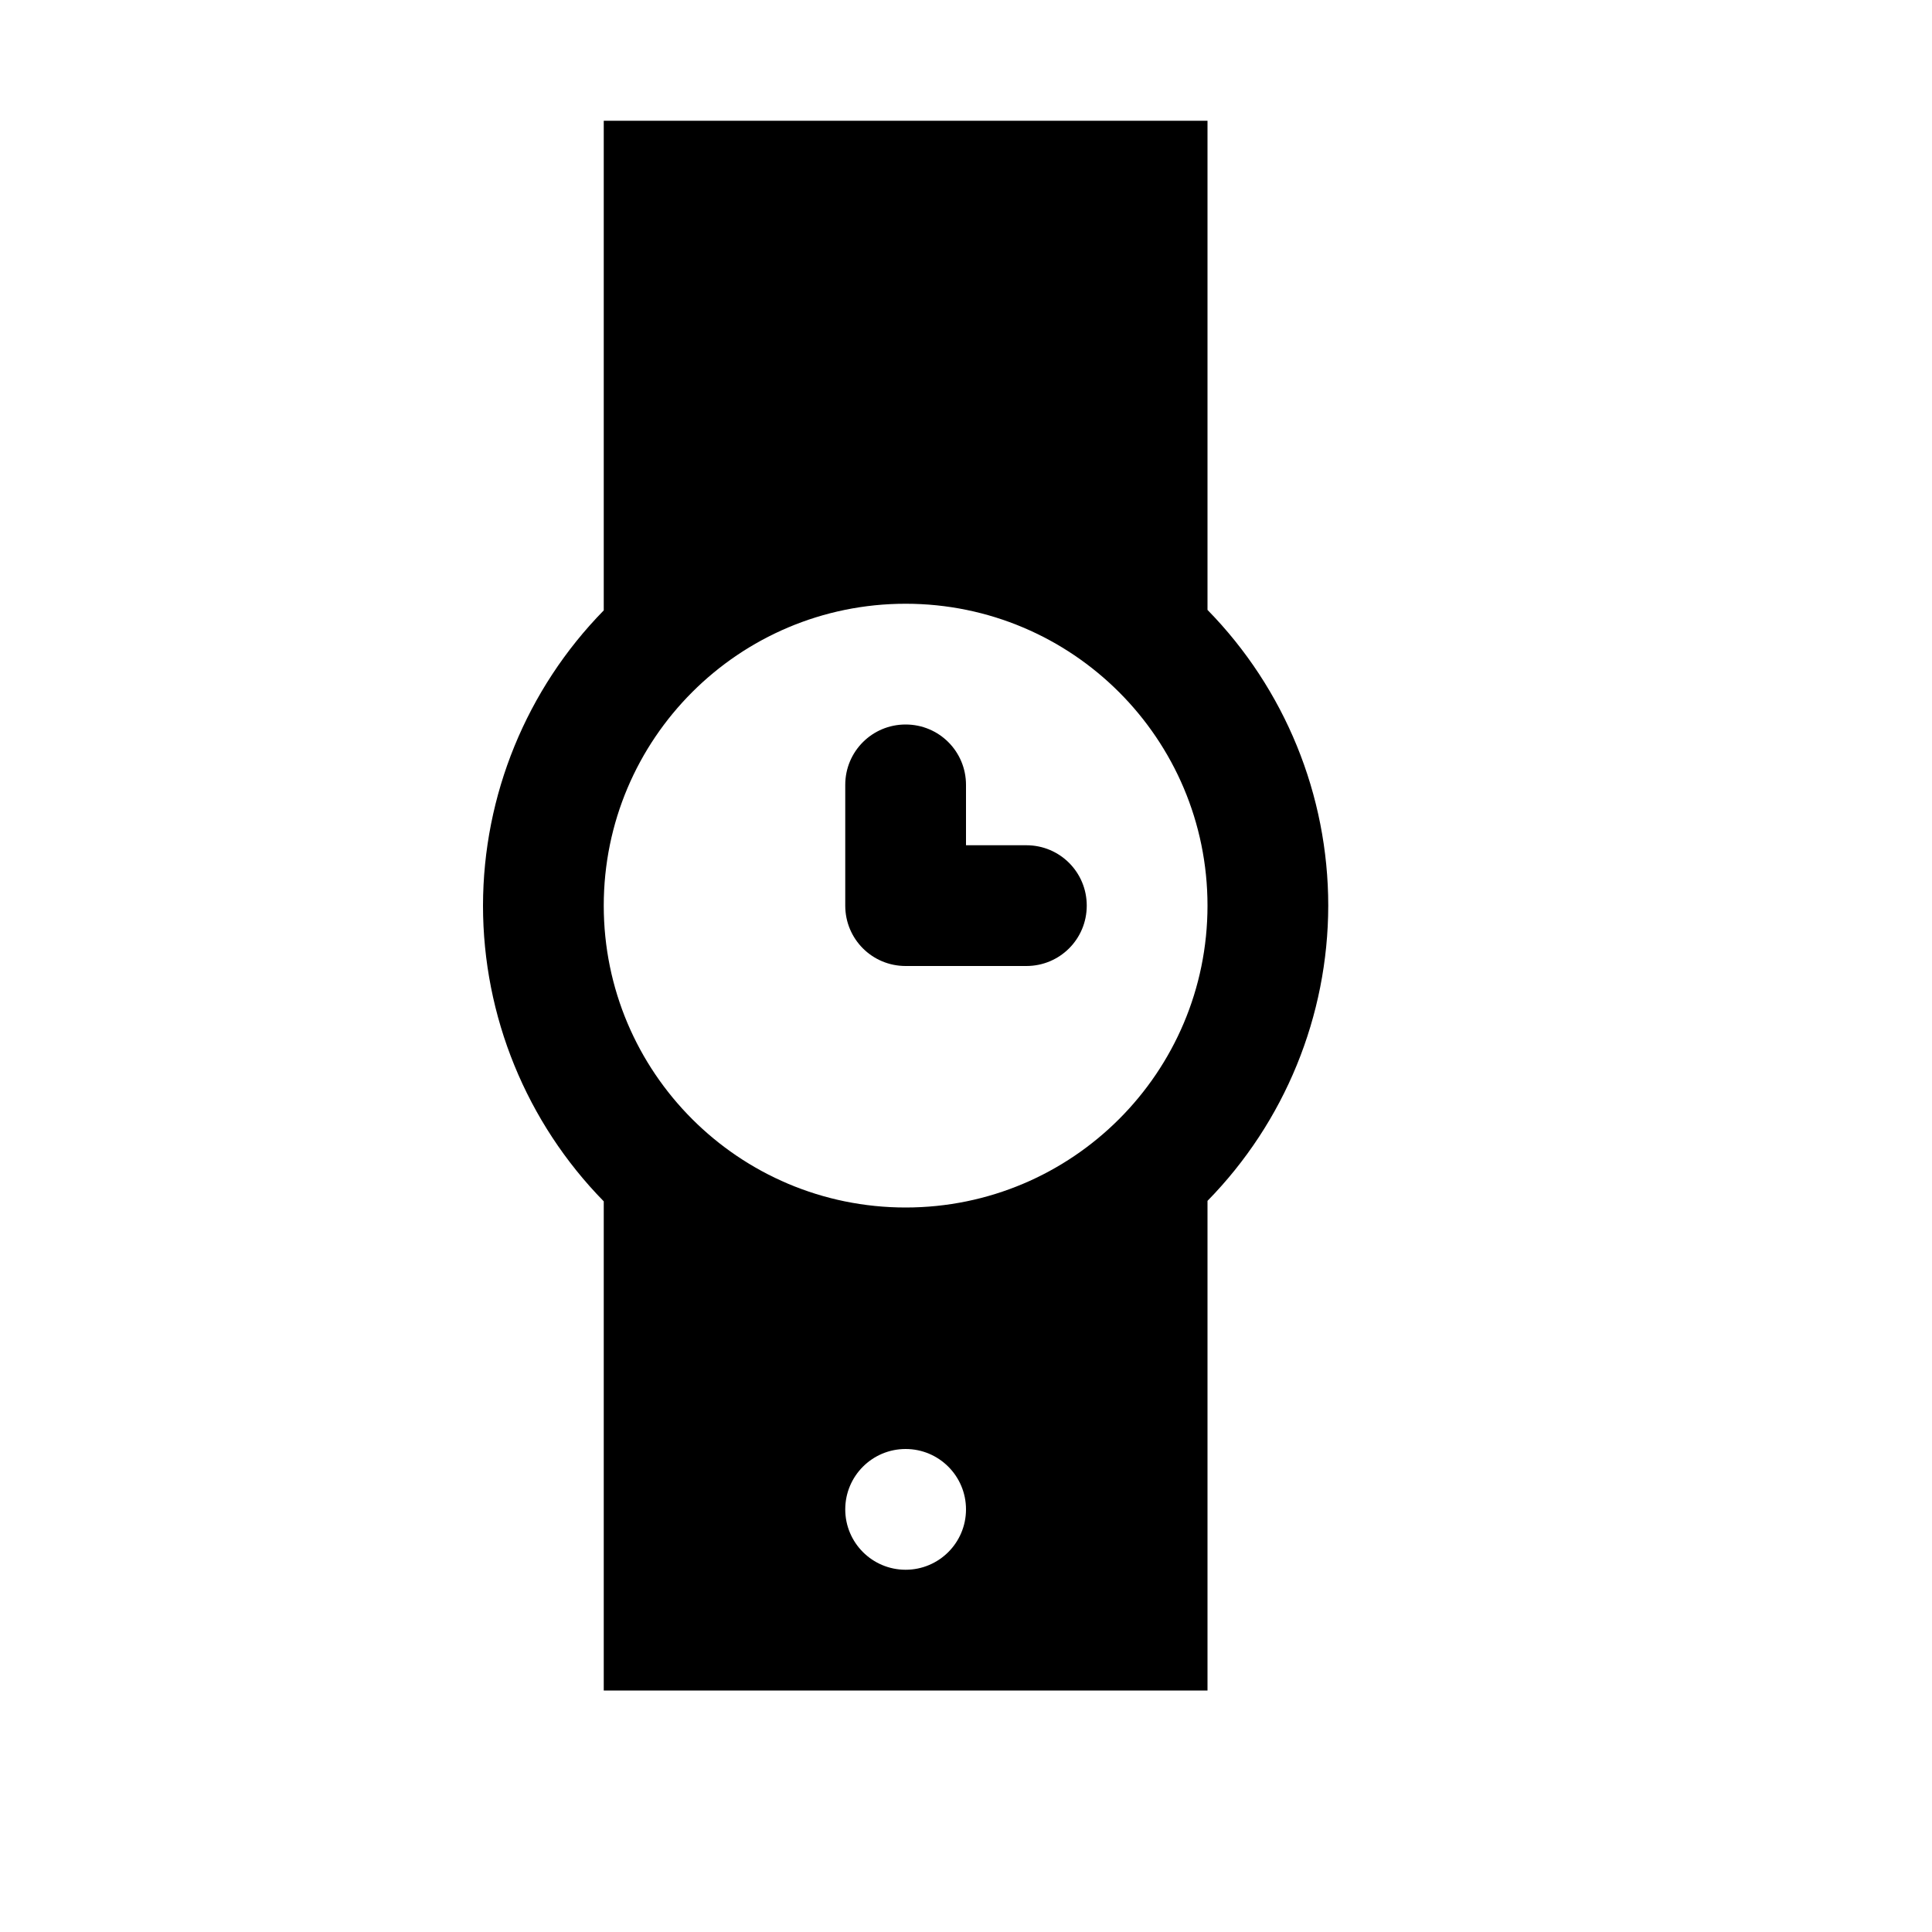
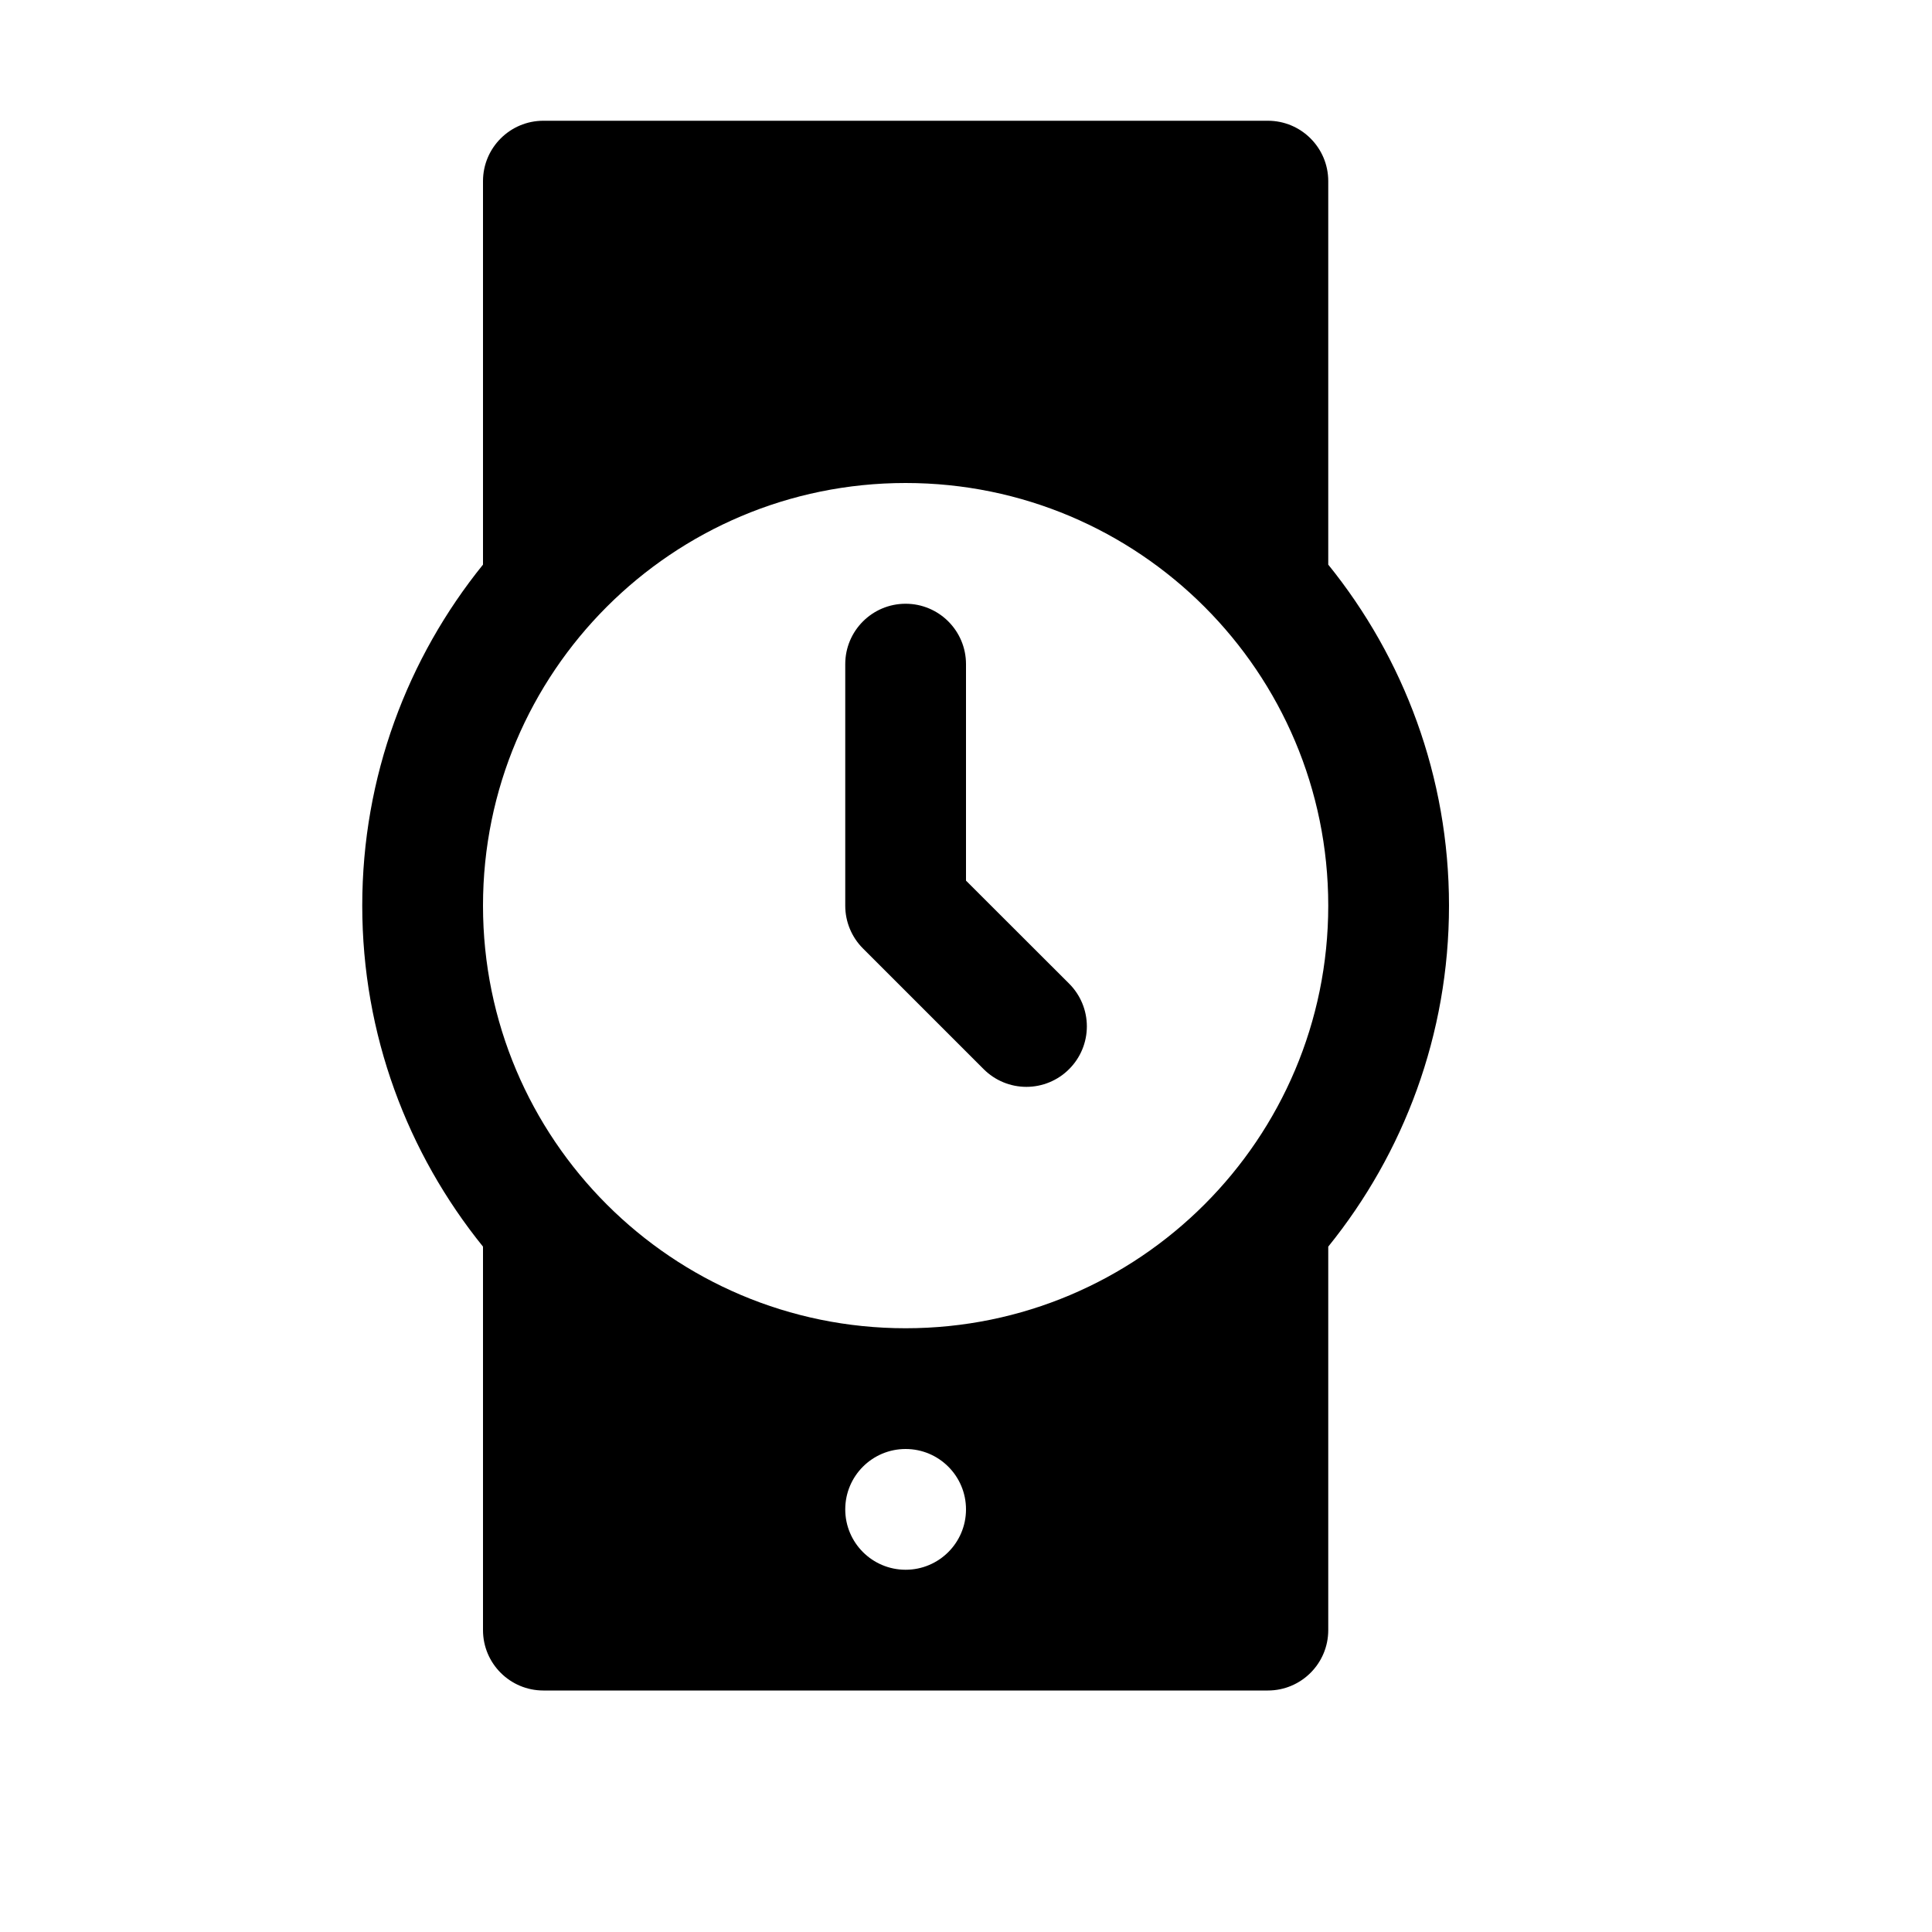
<svg xmlns="http://www.w3.org/2000/svg" width="16" height="16">
-   <path d="M 5.0,1.0 L 5.0,5.055 A 3.5,3.5 0.0 0,0 4.0,7.5 A 3.5,3.5 0.0 0,0 5.0,9.949 L 5.0,14.0 L 10.0,14.0 L 10.0,9.945 A 3.5,3.5 0.0 0,0 11.0,7.5 A 3.5,3.5 0.0 0,0 10.0,5.051 L 10.0,1.0 L 5.0,1.0 M 7.5,5.0 A 2.5,2.5 0.0 0,1 10.0,7.5 A 2.5,2.5 0.0 0,1 7.5,10.0 A 2.5,2.5 0.0 0,1 5.0,7.5 A 2.5,2.5 0.0 0,1 7.5,5.0 M 7.5,6.0 C 7.223,6.0 7.0,6.223 7.0,6.5 L 7.0,7.5 C 7.0,7.777 7.223,8.0 7.5,8.0 L 8.5,8.0 C 8.777,8.0 9.0,7.777 9.0,7.5 C 9.0,7.223 8.777,7.0 8.5,7.0 L 8.0,7.0 L 8.0,6.5 C 8.0,6.223 7.777,6.0 7.5,6.0 M 7.5,12.0 A 0.5,0.5 0.0 0,1 8.0,12.5 A 0.5,0.5 0.0 0,1 7.5,13.0 A 0.5,0.5 0.0 0,1 7.0,12.5 A 0.5,0.5 0.0 0,1 7.5,12.0" fill="#000" />
+   <path d="M 4.5,1.0 C 4.224,1.0 4.0,1.224 4.0,1.5 L 4.0,4.676 C 3.375,5.449 3.0,6.432 3.0,7.5 C 3.0,8.568 3.375,9.551 4.0,10.324 L 4.0,13.5 C 4.0,13.776 4.224,14.0 4.5,14.0 L 10.5,14.0 C 10.776,14.0 11.0,13.776 11.0,13.5 L 11.0,10.324 C 11.625,9.551 12.0,8.568 12.0,7.5 C 12.0,6.432 11.625,5.449 11.0,4.676 L 11.0,1.5 C 11.0,1.224 10.776,1.0 10.5,1.0 L 4.5,1.0 M 7.5,4.0 A 3.5,3.5 0.0 0,1 11.0,7.5 A 3.5,3.5 0.0 0,1 7.5,11.0 A 3.5,3.5 0.0 0,1 4.0,7.5 A 3.5,3.5 0.0 0,1 7.5,4.0 M 7.5,5.0 A 0.5,0.5 0.0 0,0 7.0,5.5 L 7.0,7.5 A 0.5,0.5 0.0 0,0 7.146,7.854 L 8.146,8.854 A 0.5,0.5 0.0 0,0 8.854,8.854 A 0.5,0.5 0.0 0,0 8.854,8.146 L 8.0,7.293 L 8.0,5.5 A 0.5,0.5 0.0 0,0 7.5,5.0 M 7.5,12.0 A 0.5,0.5 0.0 0,1 8.0,12.5 A 0.5,0.5 0.0 0,1 7.5,13.0 A 0.5,0.5 0.0 0,1 7.0,12.5 A 0.5,0.5 0.0 0,1 7.5,12.0" fill="#000" />
</svg>
